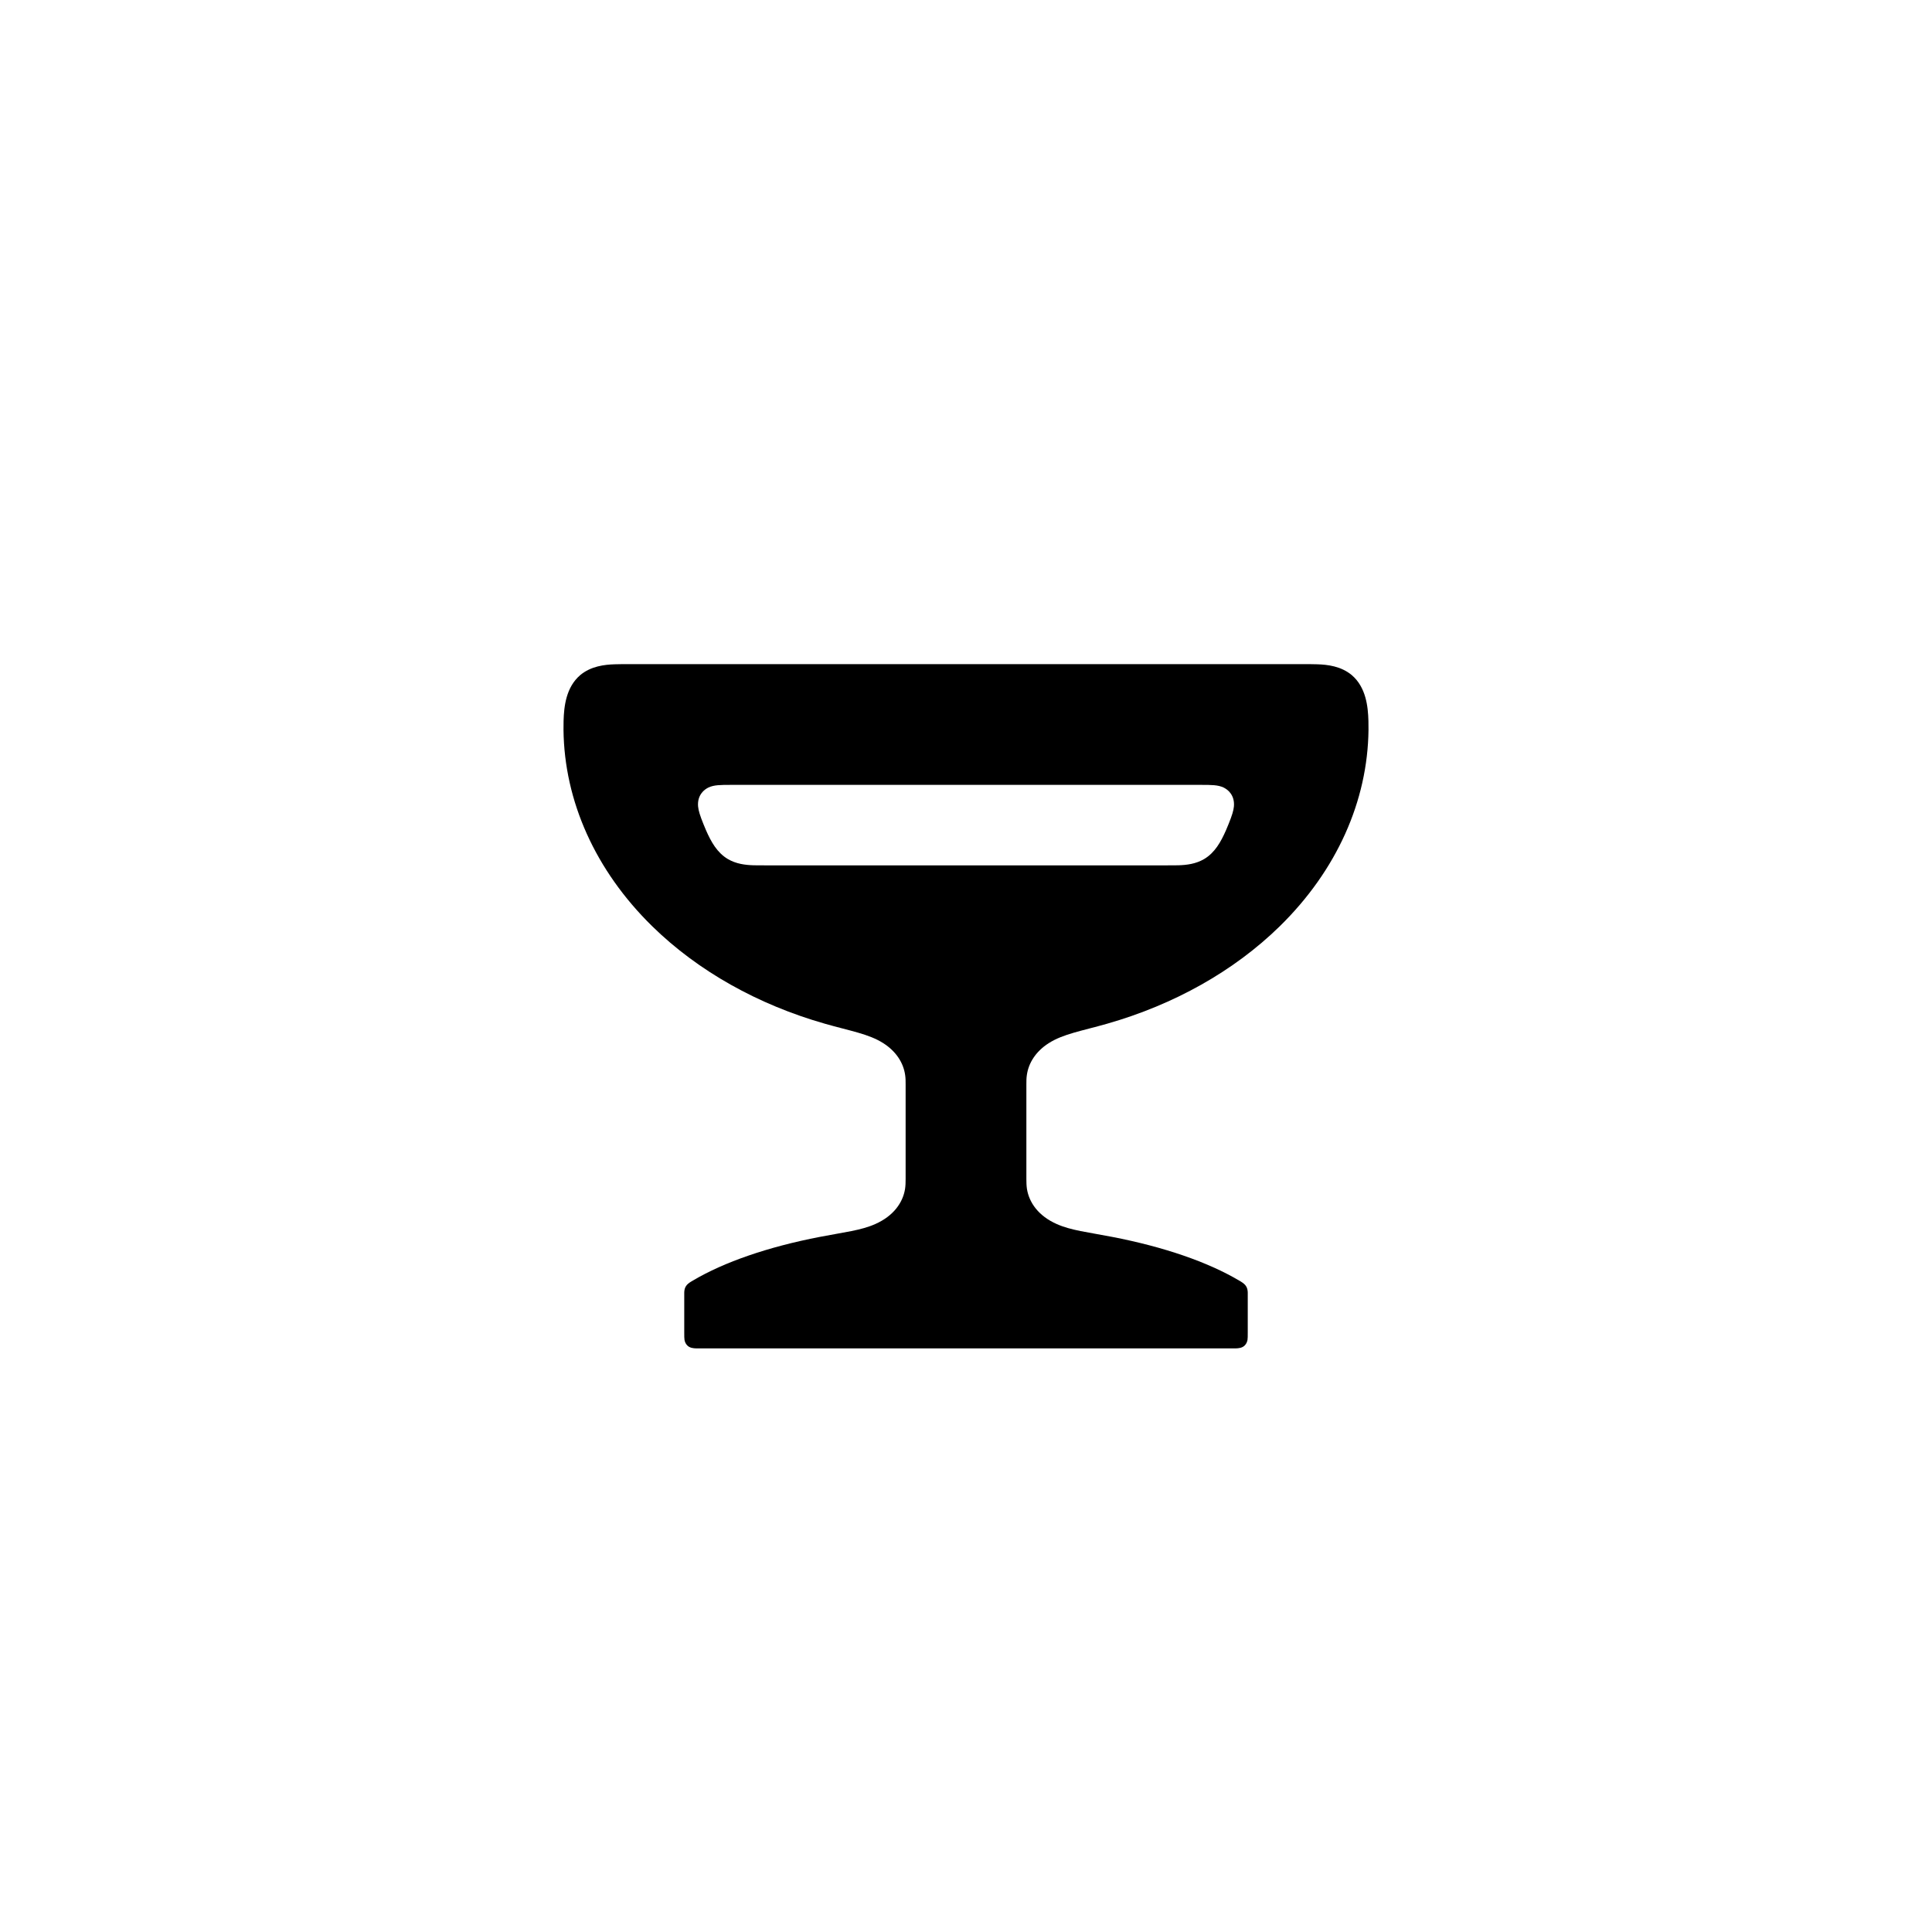
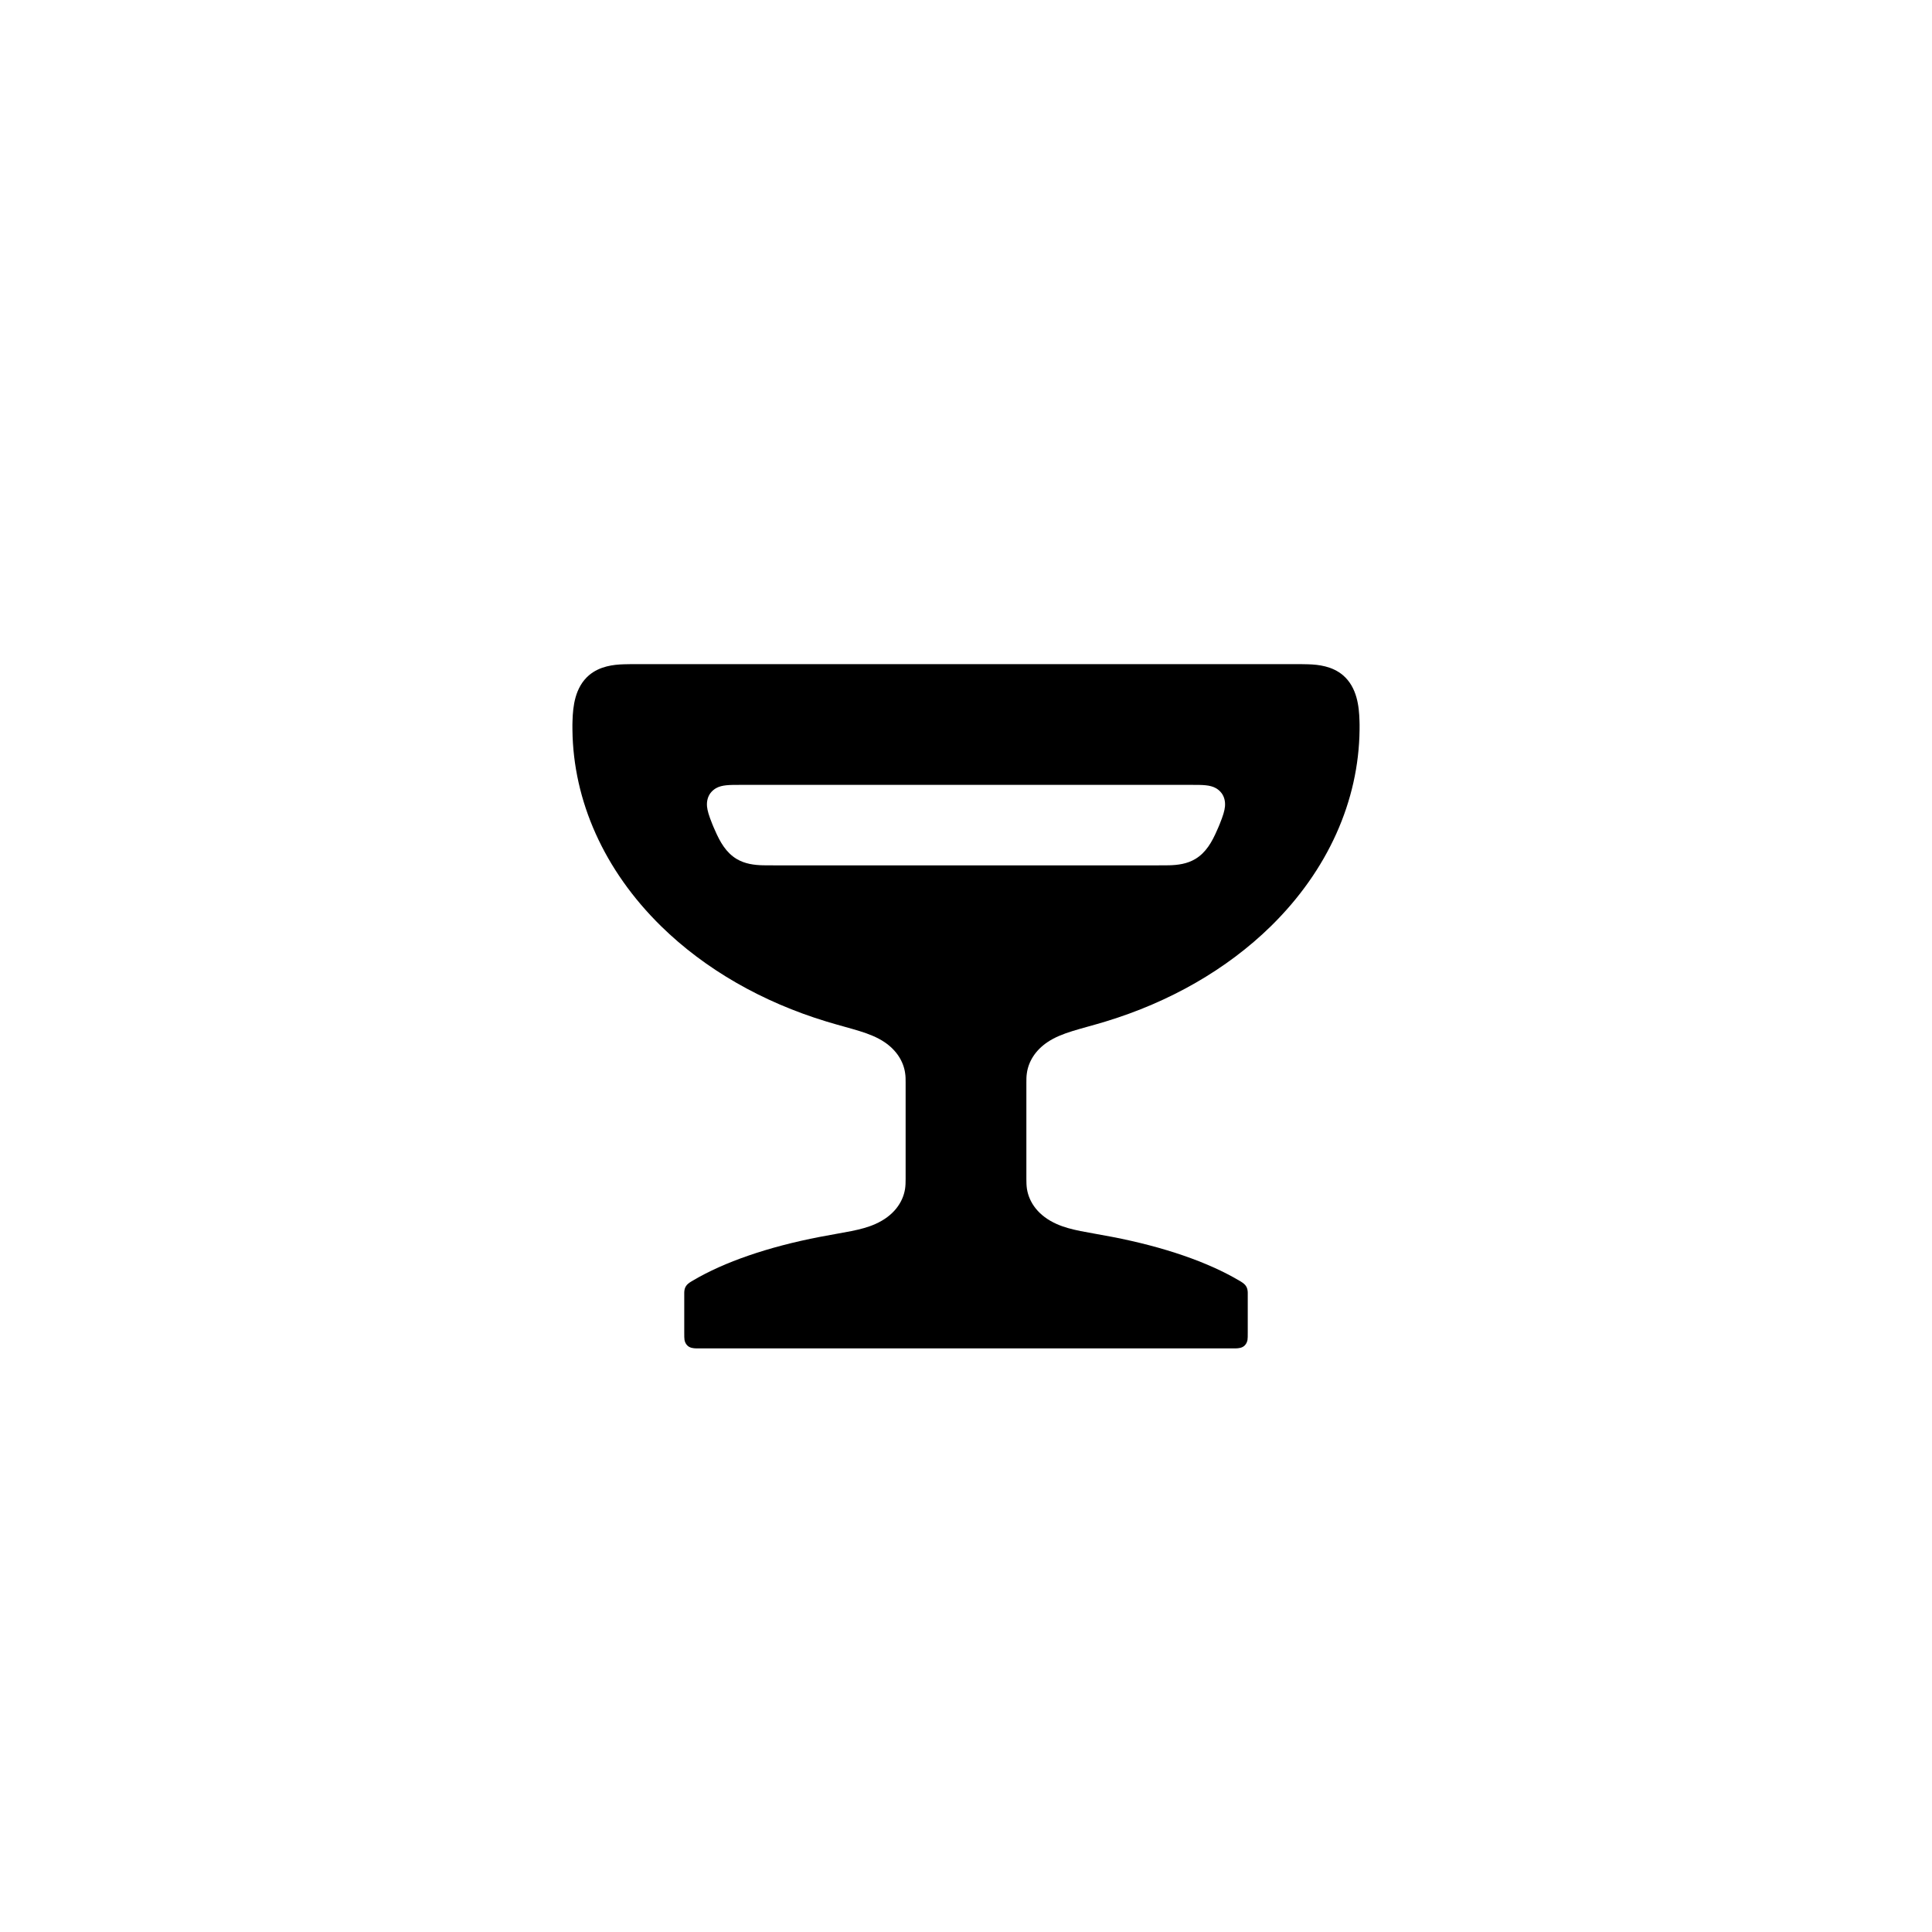
<svg xmlns="http://www.w3.org/2000/svg" viewBox="0 0 24 24" width="32" height="32">
-   <path fill-rule="evenodd" d="M7.86 8.25L16.14 8.25L16.14 8.25C16.246 8.25 16.31 8.25 16.362 8.252C16.491 8.256 16.66 8.275 16.794 8.388C16.968 8.538 16.994 8.774 16.999 8.954C17 8.98 17 9.02 17 9.067C16.99 9.949 16.607 10.811 15.898 11.506C15.327 12.065 14.583 12.48 13.753 12.717C13.438 12.807 13.209 12.843 13.027 12.959C12.866 13.062 12.777 13.205 12.756 13.354C12.75 13.393 12.75 13.429 12.75 13.474C12.75 13.478 12.75 13.484 12.75 13.495L12.75 14.613C12.75 14.629 12.75 14.637 12.75 14.644C12.75 14.69 12.751 14.728 12.757 14.769C12.784 14.938 12.899 15.105 13.128 15.206C13.306 15.285 13.511 15.306 13.815 15.365C14.458 15.489 15.003 15.677 15.392 15.907C15.397 15.91 15.404 15.914 15.409 15.917C15.44 15.936 15.467 15.954 15.483 15.984C15.495 16.006 15.499 16.03 15.5 16.055C15.5 16.065 15.5 16.076 15.5 16.098L15.5 16.558C15.5 16.599 15.5 16.623 15.497 16.644C15.493 16.666 15.484 16.692 15.463 16.713C15.431 16.746 15.384 16.749 15.354 16.75C15.345 16.75 15.333 16.75 15.308 16.75L8.692 16.75C8.667 16.75 8.655 16.75 8.646 16.75C8.616 16.749 8.569 16.746 8.537 16.713C8.516 16.692 8.507 16.666 8.503 16.644C8.5 16.623 8.5 16.599 8.5 16.558L8.5 16.098C8.5 16.076 8.5 16.065 8.5 16.055C8.501 16.03 8.505 16.006 8.517 15.984C8.533 15.954 8.56 15.936 8.591 15.917C8.596 15.914 8.603 15.91 8.608 15.907C8.997 15.677 9.542 15.489 10.185 15.365C10.489 15.306 10.694 15.285 10.872 15.206C11.101 15.105 11.216 14.938 11.243 14.769C11.249 14.728 11.25 14.69 11.25 14.644C11.25 14.637 11.25 14.629 11.25 14.613L11.25 13.495C11.25 13.484 11.25 13.478 11.25 13.474C11.25 13.429 11.25 13.393 11.244 13.354C11.223 13.205 11.134 13.062 10.973 12.959C10.791 12.843 10.562 12.807 10.247 12.717C9.417 12.48 8.673 12.065 8.102 11.506C7.393 10.811 7.01 9.949 7 9.067C7 9.02 7 8.98 7.001 8.954C7.006 8.774 7.032 8.538 7.206 8.388C7.34 8.275 7.509 8.256 7.638 8.252C7.69 8.25 7.754 8.25 7.86 8.25L7.86 8.25ZM9.079 9.75C8.952 9.75 8.869 9.75 8.8 9.783C8.772 9.797 8.739 9.819 8.714 9.854C8.682 9.897 8.666 9.953 8.672 10.019C8.677 10.071 8.696 10.132 8.738 10.236C8.749 10.263 8.76 10.29 8.77 10.313C8.835 10.461 8.909 10.592 9.041 10.671C9.145 10.732 9.257 10.746 9.366 10.749C9.407 10.75 9.455 10.75 9.535 10.75L14.465 10.75C14.545 10.75 14.593 10.75 14.634 10.749C14.743 10.746 14.855 10.732 14.959 10.671C15.091 10.592 15.165 10.461 15.23 10.313C15.24 10.29 15.251 10.263 15.262 10.236C15.304 10.132 15.323 10.071 15.328 10.019C15.334 9.953 15.318 9.897 15.286 9.854C15.261 9.819 15.228 9.797 15.2 9.783C15.131 9.75 15.048 9.75 14.921 9.75L9.079 9.75Z" />
+   <path fill-rule="evenodd" d="M7.971 8.25L16.029 8.25L16.029 8.25C16.135 8.25 16.2 8.25 16.251 8.252C16.38 8.256 16.549 8.275 16.683 8.388C16.858 8.538 16.883 8.775 16.888 8.954C16.889 8.98 16.89 9.02 16.889 9.067C16.879 9.949 16.496 10.811 15.787 11.506C15.237 12.045 14.526 12.449 13.733 12.69C13.421 12.785 13.192 12.825 13.012 12.946C12.861 13.048 12.776 13.187 12.756 13.332C12.75 13.371 12.75 13.406 12.75 13.451C12.75 13.456 12.75 13.462 12.75 13.472L12.75 14.613C12.75 14.629 12.75 14.637 12.75 14.644C12.75 14.69 12.751 14.728 12.757 14.769C12.784 14.938 12.899 15.105 13.128 15.206C13.306 15.285 13.511 15.306 13.815 15.365C14.458 15.489 15.003 15.677 15.392 15.907C15.397 15.91 15.403 15.914 15.409 15.917C15.44 15.936 15.467 15.954 15.483 15.984C15.495 16.006 15.499 16.03 15.5 16.055C15.5 16.065 15.5 16.076 15.5 16.098L15.5 16.558C15.5 16.599 15.5 16.623 15.497 16.644C15.493 16.666 15.484 16.692 15.463 16.713C15.431 16.746 15.384 16.749 15.354 16.75C15.345 16.75 15.333 16.75 15.308 16.75L8.692 16.75C8.667 16.75 8.655 16.75 8.646 16.75C8.616 16.749 8.569 16.746 8.537 16.713C8.516 16.692 8.507 16.666 8.503 16.644C8.5 16.623 8.5 16.599 8.5 16.558L8.5 16.098C8.5 16.076 8.5 16.065 8.5 16.055C8.501 16.03 8.505 16.006 8.517 15.984C8.533 15.954 8.56 15.936 8.591 15.917C8.597 15.914 8.603 15.91 8.608 15.907C8.997 15.677 9.542 15.489 10.185 15.365C10.489 15.306 10.694 15.285 10.872 15.206C11.101 15.105 11.216 14.938 11.243 14.769C11.249 14.728 11.25 14.69 11.25 14.644C11.25 14.637 11.25 14.629 11.25 14.613L11.25 13.472C11.25 13.462 11.25 13.456 11.25 13.451C11.25 13.406 11.25 13.371 11.244 13.332C11.224 13.187 11.139 13.048 10.988 12.946C10.808 12.825 10.579 12.785 10.267 12.69C9.474 12.449 8.763 12.045 8.213 11.506C7.504 10.811 7.121 9.949 7.111 9.067C7.11 9.02 7.111 8.98 7.112 8.954C7.117 8.775 7.142 8.538 7.317 8.388C7.451 8.275 7.62 8.256 7.749 8.252C7.8 8.25 7.865 8.25 7.971 8.25L7.971 8.25ZM9.19 9.75C9.06 9.75 8.97 9.75 8.897 9.79C8.874 9.803 8.847 9.823 8.824 9.854C8.793 9.897 8.777 9.953 8.783 10.019C8.788 10.071 8.806 10.132 8.848 10.236C8.859 10.263 8.87 10.29 8.881 10.313C8.945 10.461 9.02 10.592 9.152 10.671C9.255 10.732 9.368 10.746 9.477 10.749C9.518 10.75 9.566 10.75 9.646 10.75L14.354 10.75C14.434 10.75 14.482 10.75 14.523 10.749C14.632 10.746 14.745 10.732 14.848 10.671C14.98 10.592 15.055 10.461 15.119 10.313C15.13 10.29 15.141 10.263 15.152 10.236C15.194 10.132 15.212 10.071 15.217 10.019C15.223 9.953 15.207 9.897 15.176 9.854C15.153 9.823 15.126 9.803 15.103 9.79C15.03 9.75 14.94 9.75 14.81 9.75L9.19 9.75Z" />
</svg>
